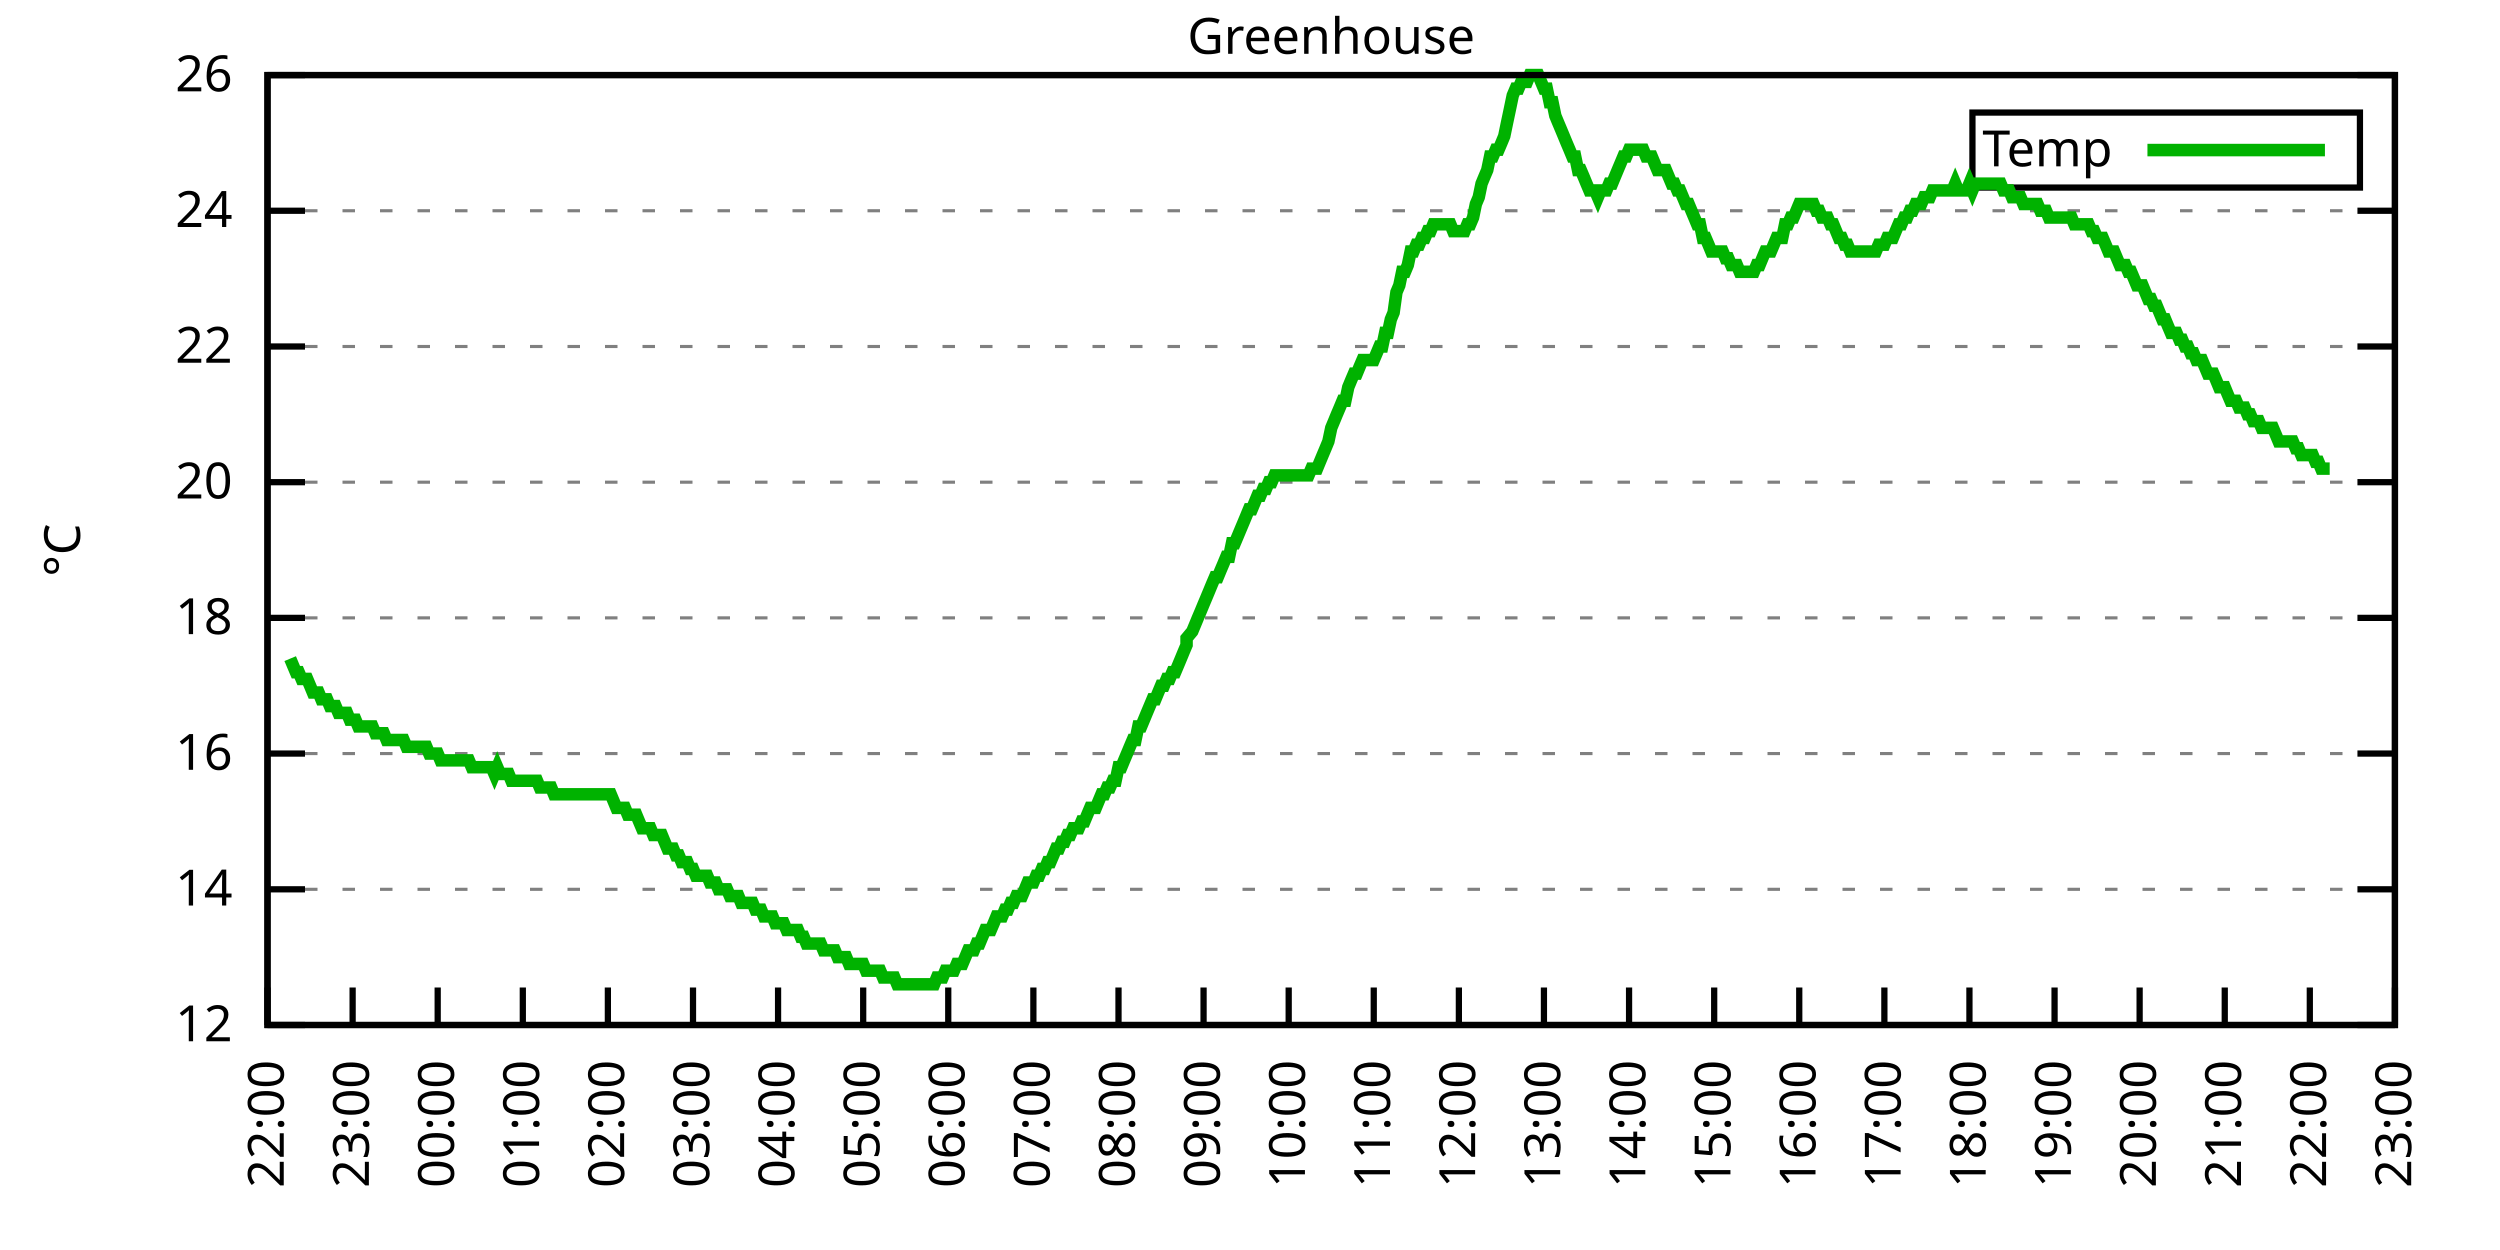
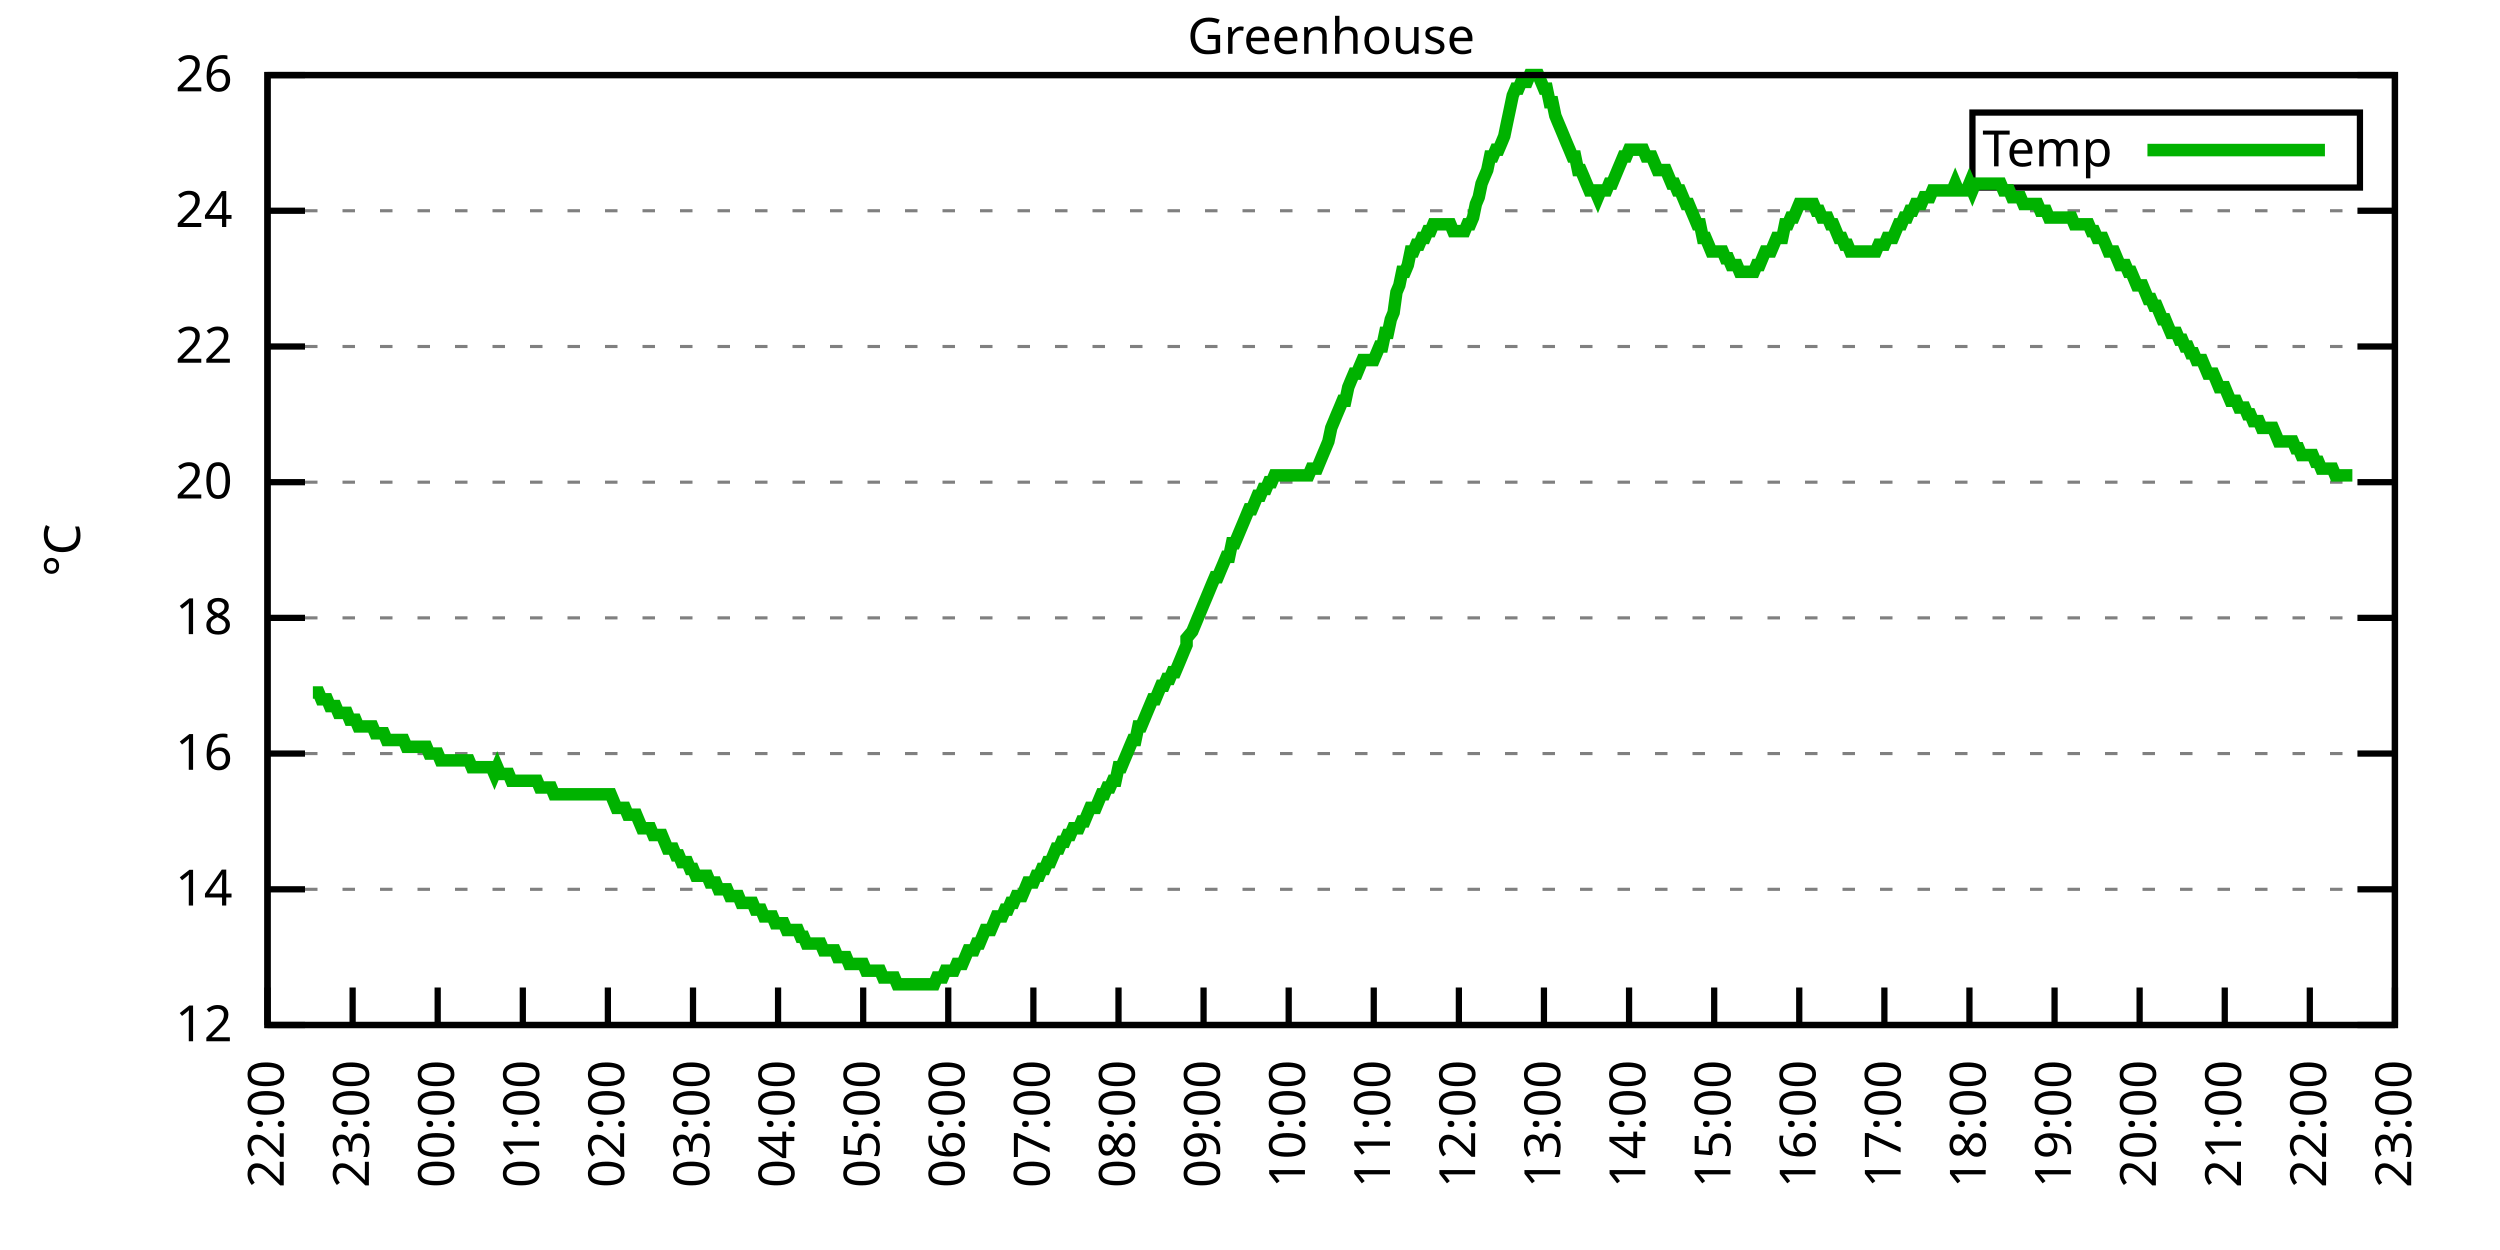
<svg xmlns="http://www.w3.org/2000/svg" xmlns:xlink="http://www.w3.org/1999/xlink" width="400" height="200" viewBox="0 0 400 200">
  <g id="gnuplot_canvas">
    <rect x="0" y="0" width="400" height="200" fill="none" />
    <defs>
      <circle id="gpDot" r="0.5" stroke-width="0.5" stroke="currentColor" />
      <path id="gpPt0" stroke-width="0.333" stroke="currentColor" d="M-1,0 h2 M0,-1 v2" />
      <path id="gpPt1" stroke-width="0.333" stroke="currentColor" d="M-1,-1 L1,1 M1,-1 L-1,1" />
      <path id="gpPt2" stroke-width="0.333" stroke="currentColor" d="M-1,0 L1,0 M0,-1 L0,1 M-1,-1 L1,1 M-1,1 L1,-1" />
      <rect id="gpPt3" stroke-width="0.333" stroke="currentColor" x="-1" y="-1" width="2" height="2" />
      <rect id="gpPt4" stroke-width="0.333" stroke="currentColor" fill="currentColor" x="-1" y="-1" width="2" height="2" />
      <circle id="gpPt5" stroke-width="0.333" stroke="currentColor" cx="0" cy="0" r="1" />
      <use xlink:href="#gpPt5" id="gpPt6" fill="currentColor" stroke="none" />
      <path id="gpPt7" stroke-width="0.333" stroke="currentColor" d="M0,-1.33 L-1.33,0.67 L1.33,0.67 z" />
      <use xlink:href="#gpPt7" id="gpPt8" fill="currentColor" stroke="none" />
      <use xlink:href="#gpPt7" id="gpPt9" stroke="currentColor" transform="rotate(180)" />
      <use xlink:href="#gpPt9" id="gpPt10" fill="currentColor" stroke="none" />
      <use xlink:href="#gpPt3" id="gpPt11" stroke="currentColor" transform="rotate(45)" />
      <use xlink:href="#gpPt11" id="gpPt12" fill="currentColor" stroke="none" />
      <path id="gpPt13" stroke-width="0.333" stroke="currentColor" d="M0,1.330 L1.265,0.411 L0.782,-1.067 L-0.782,-1.076 L-1.265,0.411 z" />
      <use xlink:href="#gpPt13" id="gpPt14" fill="currentColor" stroke="none" />
      <filter id="textbox" filterUnits="objectBoundingBox" x="0" y="0" height="1" width="1">
        <feFlood flood-color="white" flood-opacity="1" result="bgnd" />
        <feComposite in="SourceGraphic" in2="bgnd" operator="atop" />
      </filter>
      <filter id="greybox" filterUnits="objectBoundingBox" x="0" y="0" height="1" width="1">
        <feFlood flood-color="lightgrey" flood-opacity="1" result="grey" />
        <feComposite in="SourceGraphic" in2="grey" operator="atop" />
      </filter>
    </defs>
    <g fill="none" color="white" stroke="currentColor" stroke-width="1.00" stroke-linecap="butt" stroke-linejoin="miter">
</g>
    <g fill="none" color="black" stroke="currentColor" stroke-width="1.00" stroke-linecap="butt" stroke-linejoin="miter">
      <g stroke="none" shape-rendering="crispEdges">
        <polygon fill="rgb(255, 255, 255)" points="42.80,164.00 383.18,164.00 383.18,12.02 42.80,12.02 " />
      </g>
    </g>
    <g fill="none" color="black" stroke="currentColor" stroke-width="1.00" stroke-linecap="butt" stroke-linejoin="miter">
</g>
    <g fill="none" color="black" stroke="black" stroke-width="0.50" stroke-linecap="butt" stroke-linejoin="miter">
</g>
    <g fill="none" color="gray" stroke="currentColor" stroke-width="0.50" stroke-linecap="butt" stroke-linejoin="miter">
      <path stroke="gray" stroke-dasharray="2,4" class="gridline" d="M42.80,164.00 L383.19,164.00  " />
    </g>
    <g fill="none" color="gray" stroke="gray" stroke-width="1.00" stroke-linecap="butt" stroke-linejoin="miter">
</g>
    <g fill="none" color="black" stroke="currentColor" stroke-width="1.00" stroke-linecap="butt" stroke-linejoin="miter">
      <path stroke="black" d="M42.80,164.00 L48.80,164.00 M383.19,164.00 L377.19,164.00  " />
      <g transform="translate(37.20,166.60)" stroke="none" fill="black" font-family="Sans" font-size="8.00" text-anchor="end">
        <text>
          <tspan font-family="Sans"> 12</tspan>
        </text>
      </g>
    </g>
    <g fill="none" color="black" stroke="currentColor" stroke-width="1.00" stroke-linecap="butt" stroke-linejoin="miter">
</g>
    <g fill="none" color="black" stroke="black" stroke-width="0.50" stroke-linecap="butt" stroke-linejoin="miter">
</g>
    <g fill="none" color="gray" stroke="currentColor" stroke-width="0.50" stroke-linecap="butt" stroke-linejoin="miter">
      <path stroke="gray" stroke-dasharray="2,4" class="gridline" d="M42.80,142.29 L383.19,142.29  " />
    </g>
    <g fill="none" color="gray" stroke="gray" stroke-width="1.00" stroke-linecap="butt" stroke-linejoin="miter">
</g>
    <g fill="none" color="black" stroke="currentColor" stroke-width="1.00" stroke-linecap="butt" stroke-linejoin="miter">
      <path stroke="black" d="M42.80,142.29 L48.80,142.29 M383.19,142.29 L377.19,142.29  " />
      <g transform="translate(37.20,144.89)" stroke="none" fill="black" font-family="Sans" font-size="8.00" text-anchor="end">
        <text>
          <tspan font-family="Sans"> 14</tspan>
        </text>
      </g>
    </g>
    <g fill="none" color="black" stroke="currentColor" stroke-width="1.00" stroke-linecap="butt" stroke-linejoin="miter">
</g>
    <g fill="none" color="black" stroke="black" stroke-width="0.50" stroke-linecap="butt" stroke-linejoin="miter">
</g>
    <g fill="none" color="gray" stroke="currentColor" stroke-width="0.50" stroke-linecap="butt" stroke-linejoin="miter">
      <path stroke="gray" stroke-dasharray="2,4" class="gridline" d="M42.80,120.57 L383.19,120.57  " />
    </g>
    <g fill="none" color="gray" stroke="gray" stroke-width="1.00" stroke-linecap="butt" stroke-linejoin="miter">
</g>
    <g fill="none" color="black" stroke="currentColor" stroke-width="1.00" stroke-linecap="butt" stroke-linejoin="miter">
      <path stroke="black" d="M42.80,120.57 L48.80,120.57 M383.19,120.57 L377.19,120.57  " />
      <g transform="translate(37.20,123.17)" stroke="none" fill="black" font-family="Sans" font-size="8.00" text-anchor="end">
        <text>
          <tspan font-family="Sans"> 16</tspan>
        </text>
      </g>
    </g>
    <g fill="none" color="black" stroke="currentColor" stroke-width="1.00" stroke-linecap="butt" stroke-linejoin="miter">
</g>
    <g fill="none" color="black" stroke="black" stroke-width="0.50" stroke-linecap="butt" stroke-linejoin="miter">
</g>
    <g fill="none" color="gray" stroke="currentColor" stroke-width="0.50" stroke-linecap="butt" stroke-linejoin="miter">
      <path stroke="gray" stroke-dasharray="2,4" class="gridline" d="M42.80,98.86 L383.19,98.86  " />
    </g>
    <g fill="none" color="gray" stroke="gray" stroke-width="1.00" stroke-linecap="butt" stroke-linejoin="miter">
</g>
    <g fill="none" color="black" stroke="currentColor" stroke-width="1.00" stroke-linecap="butt" stroke-linejoin="miter">
      <path stroke="black" d="M42.80,98.86 L48.80,98.86 M383.19,98.86 L377.19,98.86  " />
      <g transform="translate(37.20,101.46)" stroke="none" fill="black" font-family="Sans" font-size="8.00" text-anchor="end">
        <text>
          <tspan font-family="Sans"> 18</tspan>
        </text>
      </g>
    </g>
    <g fill="none" color="black" stroke="currentColor" stroke-width="1.00" stroke-linecap="butt" stroke-linejoin="miter">
</g>
    <g fill="none" color="black" stroke="black" stroke-width="0.50" stroke-linecap="butt" stroke-linejoin="miter">
</g>
    <g fill="none" color="gray" stroke="currentColor" stroke-width="0.50" stroke-linecap="butt" stroke-linejoin="miter">
      <path stroke="gray" stroke-dasharray="2,4" class="gridline" d="M42.80,77.15 L383.19,77.15  " />
    </g>
    <g fill="none" color="gray" stroke="gray" stroke-width="1.00" stroke-linecap="butt" stroke-linejoin="miter">
</g>
    <g fill="none" color="black" stroke="currentColor" stroke-width="1.00" stroke-linecap="butt" stroke-linejoin="miter">
      <path stroke="black" d="M42.80,77.15 L48.80,77.15 M383.19,77.15 L377.19,77.15  " />
      <g transform="translate(37.20,79.75)" stroke="none" fill="black" font-family="Sans" font-size="8.00" text-anchor="end">
        <text>
          <tspan font-family="Sans"> 20</tspan>
        </text>
      </g>
    </g>
    <g fill="none" color="black" stroke="currentColor" stroke-width="1.00" stroke-linecap="butt" stroke-linejoin="miter">
</g>
    <g fill="none" color="black" stroke="black" stroke-width="0.50" stroke-linecap="butt" stroke-linejoin="miter">
</g>
    <g fill="none" color="gray" stroke="currentColor" stroke-width="0.50" stroke-linecap="butt" stroke-linejoin="miter">
      <path stroke="gray" stroke-dasharray="2,4" class="gridline" d="M42.80,55.44 L383.19,55.44  " />
    </g>
    <g fill="none" color="gray" stroke="gray" stroke-width="1.00" stroke-linecap="butt" stroke-linejoin="miter">
</g>
    <g fill="none" color="black" stroke="currentColor" stroke-width="1.00" stroke-linecap="butt" stroke-linejoin="miter">
      <path stroke="black" d="M42.80,55.44 L48.80,55.44 M383.19,55.44 L377.19,55.44  " />
      <g transform="translate(37.20,58.04)" stroke="none" fill="black" font-family="Sans" font-size="8.00" text-anchor="end">
        <text>
          <tspan font-family="Sans"> 22</tspan>
        </text>
      </g>
    </g>
    <g fill="none" color="black" stroke="currentColor" stroke-width="1.00" stroke-linecap="butt" stroke-linejoin="miter">
</g>
    <g fill="none" color="black" stroke="black" stroke-width="0.50" stroke-linecap="butt" stroke-linejoin="miter">
</g>
    <g fill="none" color="gray" stroke="currentColor" stroke-width="0.50" stroke-linecap="butt" stroke-linejoin="miter">
      <path stroke="gray" stroke-dasharray="2,4" class="gridline" d="M42.80,33.72 L383.19,33.72  " />
    </g>
    <g fill="none" color="gray" stroke="gray" stroke-width="1.00" stroke-linecap="butt" stroke-linejoin="miter">
</g>
    <g fill="none" color="black" stroke="currentColor" stroke-width="1.00" stroke-linecap="butt" stroke-linejoin="miter">
      <path stroke="black" d="M42.80,33.72 L48.80,33.72 M383.19,33.72 L377.19,33.72  " />
      <g transform="translate(37.20,36.32)" stroke="none" fill="black" font-family="Sans" font-size="8.00" text-anchor="end">
        <text>
          <tspan font-family="Sans"> 24</tspan>
        </text>
      </g>
    </g>
    <g fill="none" color="black" stroke="currentColor" stroke-width="1.00" stroke-linecap="butt" stroke-linejoin="miter">
</g>
    <g fill="none" color="black" stroke="black" stroke-width="0.50" stroke-linecap="butt" stroke-linejoin="miter">
</g>
    <g fill="none" color="gray" stroke="currentColor" stroke-width="0.50" stroke-linecap="butt" stroke-linejoin="miter">
      <path stroke="gray" stroke-dasharray="2,4" class="gridline" d="M42.80,12.01 L383.19,12.01  " />
    </g>
    <g fill="none" color="gray" stroke="gray" stroke-width="1.00" stroke-linecap="butt" stroke-linejoin="miter">
</g>
    <g fill="none" color="black" stroke="currentColor" stroke-width="1.00" stroke-linecap="butt" stroke-linejoin="miter">
      <path stroke="black" d="M42.80,12.01 L48.80,12.01 M383.19,12.01 L377.19,12.01  " />
      <g transform="translate(37.20,14.61)" stroke="none" fill="black" font-family="Sans" font-size="8.00" text-anchor="end">
        <text>
          <tspan font-family="Sans"> 26</tspan>
        </text>
      </g>
    </g>
    <g fill="none" color="black" stroke="currentColor" stroke-width="1.00" stroke-linecap="butt" stroke-linejoin="miter">
      <path stroke="black" d="M42.80,164.00 L42.80,158.00  " />
      <g transform="translate(45.40,169.60) rotate(270.00)" stroke="none" fill="black" font-family="Sans" font-size="8.00" text-anchor="end">
        <text>
          <tspan font-family="Sans">22:00</tspan>
        </text>
      </g>
    </g>
    <g fill="none" color="black" stroke="currentColor" stroke-width="1.00" stroke-linecap="butt" stroke-linejoin="miter">
      <path stroke="black" d="M56.42,164.00 L56.42,158.00  " />
      <g transform="translate(59.02,169.60) rotate(270.00)" stroke="none" fill="black" font-family="Sans" font-size="8.00" text-anchor="end">
        <text>
          <tspan font-family="Sans">23:00</tspan>
        </text>
      </g>
    </g>
    <g fill="none" color="black" stroke="currentColor" stroke-width="1.00" stroke-linecap="butt" stroke-linejoin="miter">
      <path stroke="black" d="M70.03,164.00 L70.03,158.00  " />
      <g transform="translate(72.63,169.60) rotate(270.00)" stroke="none" fill="black" font-family="Sans" font-size="8.00" text-anchor="end">
        <text>
          <tspan font-family="Sans">00:00</tspan>
        </text>
      </g>
    </g>
    <g fill="none" color="black" stroke="currentColor" stroke-width="1.00" stroke-linecap="butt" stroke-linejoin="miter">
      <path stroke="black" d="M83.65,164.00 L83.65,158.00  " />
      <g transform="translate(86.25,169.60) rotate(270.00)" stroke="none" fill="black" font-family="Sans" font-size="8.00" text-anchor="end">
        <text>
          <tspan font-family="Sans">01:00</tspan>
        </text>
      </g>
    </g>
    <g fill="none" color="black" stroke="currentColor" stroke-width="1.00" stroke-linecap="butt" stroke-linejoin="miter">
      <path stroke="black" d="M97.26,164.00 L97.26,158.00  " />
      <g transform="translate(99.86,169.60) rotate(270.00)" stroke="none" fill="black" font-family="Sans" font-size="8.00" text-anchor="end">
        <text>
          <tspan font-family="Sans">02:00</tspan>
        </text>
      </g>
    </g>
    <g fill="none" color="black" stroke="currentColor" stroke-width="1.00" stroke-linecap="butt" stroke-linejoin="miter">
      <path stroke="black" d="M110.88,164.00 L110.88,158.00  " />
      <g transform="translate(113.48,169.60) rotate(270.00)" stroke="none" fill="black" font-family="Sans" font-size="8.00" text-anchor="end">
        <text>
          <tspan font-family="Sans">03:00</tspan>
        </text>
      </g>
    </g>
    <g fill="none" color="black" stroke="currentColor" stroke-width="1.00" stroke-linecap="butt" stroke-linejoin="miter">
      <path stroke="black" d="M124.49,164.00 L124.49,158.00  " />
      <g transform="translate(127.09,169.60) rotate(270.00)" stroke="none" fill="black" font-family="Sans" font-size="8.00" text-anchor="end">
        <text>
          <tspan font-family="Sans">04:00</tspan>
        </text>
      </g>
    </g>
    <g fill="none" color="black" stroke="currentColor" stroke-width="1.00" stroke-linecap="butt" stroke-linejoin="miter">
      <path stroke="black" d="M138.11,164.00 L138.11,158.00  " />
      <g transform="translate(140.71,169.60) rotate(270.00)" stroke="none" fill="black" font-family="Sans" font-size="8.00" text-anchor="end">
        <text>
          <tspan font-family="Sans">05:00</tspan>
        </text>
      </g>
    </g>
    <g fill="none" color="black" stroke="currentColor" stroke-width="1.00" stroke-linecap="butt" stroke-linejoin="miter">
      <path stroke="black" d="M151.72,164.00 L151.72,158.00  " />
      <g transform="translate(154.32,169.60) rotate(270.00)" stroke="none" fill="black" font-family="Sans" font-size="8.00" text-anchor="end">
        <text>
          <tspan font-family="Sans">06:00</tspan>
        </text>
      </g>
    </g>
    <g fill="none" color="black" stroke="currentColor" stroke-width="1.00" stroke-linecap="butt" stroke-linejoin="miter">
      <path stroke="black" d="M165.34,164.00 L165.34,158.00  " />
      <g transform="translate(167.94,169.60) rotate(270.00)" stroke="none" fill="black" font-family="Sans" font-size="8.00" text-anchor="end">
        <text>
          <tspan font-family="Sans">07:00</tspan>
        </text>
      </g>
    </g>
    <g fill="none" color="black" stroke="currentColor" stroke-width="1.00" stroke-linecap="butt" stroke-linejoin="miter">
      <path stroke="black" d="M178.96,164.00 L178.96,158.00  " />
      <g transform="translate(181.56,169.60) rotate(270.00)" stroke="none" fill="black" font-family="Sans" font-size="8.00" text-anchor="end">
        <text>
          <tspan font-family="Sans">08:00</tspan>
        </text>
      </g>
    </g>
    <g fill="none" color="black" stroke="currentColor" stroke-width="1.00" stroke-linecap="butt" stroke-linejoin="miter">
      <path stroke="black" d="M192.57,164.00 L192.57,158.00  " />
      <g transform="translate(195.17,169.60) rotate(270.00)" stroke="none" fill="black" font-family="Sans" font-size="8.00" text-anchor="end">
        <text>
          <tspan font-family="Sans">09:00</tspan>
        </text>
      </g>
    </g>
    <g fill="none" color="black" stroke="currentColor" stroke-width="1.00" stroke-linecap="butt" stroke-linejoin="miter">
      <path stroke="black" d="M206.19,164.00 L206.19,158.00  " />
      <g transform="translate(208.79,169.60) rotate(270.00)" stroke="none" fill="black" font-family="Sans" font-size="8.00" text-anchor="end">
        <text>
          <tspan font-family="Sans">10:00</tspan>
        </text>
      </g>
    </g>
    <g fill="none" color="black" stroke="currentColor" stroke-width="1.00" stroke-linecap="butt" stroke-linejoin="miter">
      <path stroke="black" d="M219.80,164.00 L219.80,158.00  " />
      <g transform="translate(222.40,169.60) rotate(270.00)" stroke="none" fill="black" font-family="Sans" font-size="8.00" text-anchor="end">
        <text>
          <tspan font-family="Sans">11:00</tspan>
        </text>
      </g>
    </g>
    <g fill="none" color="black" stroke="currentColor" stroke-width="1.00" stroke-linecap="butt" stroke-linejoin="miter">
      <path stroke="black" d="M233.42,164.00 L233.42,158.00  " />
      <g transform="translate(236.02,169.60) rotate(270.00)" stroke="none" fill="black" font-family="Sans" font-size="8.00" text-anchor="end">
        <text>
          <tspan font-family="Sans">12:00</tspan>
        </text>
      </g>
    </g>
    <g fill="none" color="black" stroke="currentColor" stroke-width="1.00" stroke-linecap="butt" stroke-linejoin="miter">
      <path stroke="black" d="M247.03,164.00 L247.03,158.00  " />
      <g transform="translate(249.63,169.60) rotate(270.00)" stroke="none" fill="black" font-family="Sans" font-size="8.00" text-anchor="end">
        <text>
          <tspan font-family="Sans">13:00</tspan>
        </text>
      </g>
    </g>
    <g fill="none" color="black" stroke="currentColor" stroke-width="1.00" stroke-linecap="butt" stroke-linejoin="miter">
      <path stroke="black" d="M260.65,164.00 L260.65,158.00  " />
      <g transform="translate(263.25,169.60) rotate(270.00)" stroke="none" fill="black" font-family="Sans" font-size="8.00" text-anchor="end">
        <text>
          <tspan font-family="Sans">14:00</tspan>
        </text>
      </g>
    </g>
    <g fill="none" color="black" stroke="currentColor" stroke-width="1.00" stroke-linecap="butt" stroke-linejoin="miter">
      <path stroke="black" d="M274.27,164.00 L274.27,158.00  " />
      <g transform="translate(276.87,169.60) rotate(270.00)" stroke="none" fill="black" font-family="Sans" font-size="8.00" text-anchor="end">
        <text>
          <tspan font-family="Sans">15:00</tspan>
        </text>
      </g>
    </g>
    <g fill="none" color="black" stroke="currentColor" stroke-width="1.00" stroke-linecap="butt" stroke-linejoin="miter">
      <path stroke="black" d="M287.88,164.00 L287.88,158.00  " />
      <g transform="translate(290.48,169.60) rotate(270.00)" stroke="none" fill="black" font-family="Sans" font-size="8.00" text-anchor="end">
        <text>
          <tspan font-family="Sans">16:00</tspan>
        </text>
      </g>
    </g>
    <g fill="none" color="black" stroke="currentColor" stroke-width="1.00" stroke-linecap="butt" stroke-linejoin="miter">
      <path stroke="black" d="M301.50,164.00 L301.50,158.00  " />
      <g transform="translate(304.10,169.60) rotate(270.00)" stroke="none" fill="black" font-family="Sans" font-size="8.00" text-anchor="end">
        <text>
          <tspan font-family="Sans">17:00</tspan>
        </text>
      </g>
    </g>
    <g fill="none" color="black" stroke="currentColor" stroke-width="1.00" stroke-linecap="butt" stroke-linejoin="miter">
      <path stroke="black" d="M315.11,164.00 L315.11,158.00  " />
      <g transform="translate(317.71,169.60) rotate(270.00)" stroke="none" fill="black" font-family="Sans" font-size="8.00" text-anchor="end">
        <text>
          <tspan font-family="Sans">18:00</tspan>
        </text>
      </g>
    </g>
    <g fill="none" color="black" stroke="currentColor" stroke-width="1.00" stroke-linecap="butt" stroke-linejoin="miter">
      <path stroke="black" d="M328.73,164.00 L328.73,158.00  " />
      <g transform="translate(331.33,169.60) rotate(270.00)" stroke="none" fill="black" font-family="Sans" font-size="8.00" text-anchor="end">
        <text>
          <tspan font-family="Sans">19:00</tspan>
        </text>
      </g>
    </g>
    <g fill="none" color="black" stroke="currentColor" stroke-width="1.00" stroke-linecap="butt" stroke-linejoin="miter">
      <path stroke="black" d="M342.34,164.00 L342.34,158.00  " />
      <g transform="translate(344.94,169.60) rotate(270.00)" stroke="none" fill="black" font-family="Sans" font-size="8.00" text-anchor="end">
        <text>
          <tspan font-family="Sans">20:00</tspan>
        </text>
      </g>
    </g>
    <g fill="none" color="black" stroke="currentColor" stroke-width="1.00" stroke-linecap="butt" stroke-linejoin="miter">
      <path stroke="black" d="M355.96,164.00 L355.96,158.00  " />
      <g transform="translate(358.56,169.60) rotate(270.00)" stroke="none" fill="black" font-family="Sans" font-size="8.00" text-anchor="end">
        <text>
          <tspan font-family="Sans">21:00</tspan>
        </text>
      </g>
    </g>
    <g fill="none" color="black" stroke="currentColor" stroke-width="1.00" stroke-linecap="butt" stroke-linejoin="miter">
      <path stroke="black" d="M369.57,164.00 L369.57,158.00  " />
      <g transform="translate(372.17,169.60) rotate(270.00)" stroke="none" fill="black" font-family="Sans" font-size="8.00" text-anchor="end">
        <text>
          <tspan font-family="Sans">22:00</tspan>
        </text>
      </g>
    </g>
    <g fill="none" color="black" stroke="currentColor" stroke-width="1.00" stroke-linecap="butt" stroke-linejoin="miter">
      <path stroke="black" d="M383.19,164.00 L383.19,158.00  " />
      <g transform="translate(385.79,169.60) rotate(270.00)" stroke="none" fill="black" font-family="Sans" font-size="8.00" text-anchor="end">
        <text>
          <tspan font-family="Sans">23:00</tspan>
        </text>
      </g>
    </g>
    <g fill="none" color="black" stroke="currentColor" stroke-width="1.00" stroke-linecap="butt" stroke-linejoin="miter">
</g>
    <g fill="none" color="black" stroke="currentColor" stroke-width="1.00" stroke-linecap="butt" stroke-linejoin="miter">
      <path stroke="black" d="M42.80,12.01 L42.80,164.00 L383.19,164.00 L383.19,12.01 L42.80,12.01 Z  " />
    </g>
    <g fill="none" color="black" stroke="currentColor" stroke-width="1.00" stroke-linecap="butt" stroke-linejoin="miter">
</g>
    <g fill="none" color="black" stroke="currentColor" stroke-width="1.00" stroke-linecap="butt" stroke-linejoin="miter">
      <path stroke="black" d="M315.59,30.01 L315.59,18.01 L377.59,18.01 L377.59,30.01 L315.59,30.01 Z  " />
    </g>
    <g id="Greenhouse_plot_1">
      <g fill="none" color="white" stroke="black" stroke-width="2.00" stroke-linecap="butt" stroke-linejoin="miter">
</g>
      <g fill="none" color="black" stroke="currentColor" stroke-width="2.00" stroke-linecap="butt" stroke-linejoin="miter">
        <g transform="translate(337.99,26.61)" stroke="none" fill="black" font-family="Sans" font-size="8.00" text-anchor="end">
          <text>
            <tspan font-family="Sans">Temp</tspan>
          </text>
        </g>
      </g>
      <g fill="none" color="black" stroke="currentColor" stroke-width="2.00" stroke-linecap="butt" stroke-linejoin="miter">
-         <path stroke="rgb(  0, 178,   0)" d="M343.59,24.01 L371.99,24.01 M46.43,105.38 L46.88,106.46 L47.34,107.55 L47.79,107.55 L48.25,108.63 L48.70,108.63   L49.15,108.63 L49.61,109.72 L50.06,110.80 L50.52,110.80 L50.97,110.80 L51.42,111.89 L51.88,111.89 L52.33,111.89   L52.78,112.97 L53.24,112.97 L53.69,112.97 L54.15,114.06 L54.60,114.06 L55.05,114.06 L55.51,114.06 L55.96,115.15   L56.42,115.15 L56.87,115.15 L57.32,116.23 L57.78,116.23 L58.23,116.23 L58.68,116.23 L59.14,116.23 L59.59,116.23   L60.05,117.32 L60.50,117.32 L60.95,117.32 L61.41,117.32 L61.86,118.40 L62.32,118.40 L62.77,118.40 L63.22,118.40   L63.68,118.40 L64.13,118.40 L64.58,118.40 L65.04,119.49 L65.49,119.49 L65.95,119.49 L66.40,119.49 L66.85,119.49   L67.31,119.49 L67.76,119.49 L68.22,119.49 L68.67,120.57 L69.12,120.57 L69.58,120.57 L70.03,120.57 L70.49,121.66   L70.94,121.66 L71.39,121.66 L71.85,121.66 L72.30,121.66 L72.75,121.66 L73.21,121.66 L73.66,121.66 L74.12,121.66   L74.57,121.66 L75.02,121.66 L75.48,122.75 L75.93,122.75 L76.39,122.75 L76.84,122.75 L77.29,122.75 L77.75,122.75   L78.20,122.75 L78.65,122.75 L79.11,123.83 L79.56,122.75 L80.02,123.83 L80.47,123.83 L80.92,123.83 L81.38,123.83   L81.83,124.92 L82.29,124.92 L82.74,124.92 L83.19,124.92 L83.65,124.92 L84.10,124.92 L84.55,124.92 L85.01,124.92   L85.46,124.92 L85.92,124.92 L86.37,126.00 L86.82,126.00 L87.28,126.00 L87.73,126.00 L88.19,126.00 L88.64,127.09   L89.09,127.09 L89.55,127.09 L90.00,127.09 L90.45,127.09 L90.91,127.09 L91.36,127.09 L91.82,127.09 L92.27,127.09   L92.72,127.09 L93.18,127.09 L93.63,127.09 L94.09,127.09 L94.54,127.09 L94.99,127.09 L95.45,127.09 L95.90,127.09   L96.35,127.09 L96.81,127.09 L97.26,127.09 L97.72,127.09 L98.17,128.17 L98.62,129.26 L99.08,129.26 L99.53,129.26   L99.99,129.26 L100.44,130.35 L100.89,130.35 L101.35,130.35 L101.80,130.35 L102.25,131.43 L102.71,132.52 L103.16,132.52   L103.62,132.52 L104.07,132.52 L104.52,133.60 L104.98,133.60 L105.43,133.60 L105.89,133.60 L106.34,134.69 L106.79,135.77   L107.25,135.77 L107.70,135.77 L108.15,136.86 L108.61,136.86 L109.06,137.94 L109.52,137.94 L109.97,137.94 L110.42,139.03   L110.88,139.03 L111.33,140.12 L111.79,140.12 L112.24,140.12 L112.69,140.12 L113.15,140.12 L113.60,141.20 L114.05,141.20   L114.51,141.20 L114.96,142.29 L115.42,142.29 L115.87,142.29 L116.32,142.29 L116.78,143.37 L117.23,143.37 L117.69,143.37   L118.14,143.37 L118.59,144.46 L119.05,144.46 L119.50,144.46 L119.96,144.46 L120.41,144.46 L120.86,145.54 L121.32,145.54   L121.77,145.54 L122.22,146.63 L122.68,146.63 L123.13,146.63 L123.59,146.63 L124.04,147.72 L124.49,147.72 L124.95,147.72   L125.40,147.72 L125.86,148.80 L126.31,148.80 L126.76,148.80 L127.22,148.80 L127.67,148.80 L128.12,149.89 L128.58,149.89   L129.03,150.97 L129.49,150.97 L129.94,150.97 L130.39,150.97 L130.85,150.97 L131.30,150.97 L131.76,152.06 L132.21,152.06   L132.66,152.06 L133.12,152.06 L133.57,152.06 L134.02,153.14 L134.48,153.14 L134.93,153.14 L135.39,153.14 L135.84,154.23   L136.29,154.23 L136.75,154.23 L137.20,154.23 L137.66,154.23 L138.11,154.23 L138.56,155.31 L139.02,155.31 L139.47,155.31   L139.92,155.31 L140.38,155.31 L140.83,155.31 L141.29,156.40 L141.74,156.40 L142.19,156.40 L142.65,156.40 L143.10,156.40   L143.56,157.49 L144.01,157.49 L144.46,157.49 L144.92,157.49 L145.37,157.49 L145.82,157.49 L146.28,157.49 L146.73,157.49   L147.19,157.49 L147.64,157.49 L148.09,157.49 L148.55,157.49 L149.00,157.49 L149.46,157.49 L149.91,156.40 L150.36,156.40   L150.82,156.40 L151.27,155.31 L151.72,155.31 L152.18,155.31 L152.63,155.31 L153.09,154.23 L153.54,154.23 L153.99,154.23   L154.45,153.14 L154.90,152.06 L155.36,152.06 L155.81,152.06 L156.26,150.97 L156.72,150.97 L157.17,149.89 L157.62,148.80   L158.08,148.80 L158.53,148.80 L158.99,147.72 L159.44,146.63 L159.89,146.63 L160.35,146.63 L160.80,145.54 L161.26,145.54   L161.71,144.46 L162.16,144.46 L162.62,143.37 L163.07,143.37 L163.52,143.37 L163.98,142.29 L164.43,141.20 L164.89,141.20   L165.34,141.20 L165.79,140.12 L166.25,140.12 L166.70,139.03 L167.16,139.03 L167.61,137.94 L168.06,137.94 L168.52,136.86   L168.97,135.77 L169.43,135.77 L169.88,134.69 L170.33,134.69 L170.79,133.60 L171.24,133.60 L171.69,132.52 L172.15,132.52   L172.60,132.52 L173.06,131.43 L173.51,131.43 L173.96,130.35 L174.42,129.26 L174.87,129.26 L175.33,129.26 L175.78,128.17   L176.23,127.09 L176.69,127.09 L177.14,126.00 L177.59,126.00 L178.05,124.92 L178.50,124.92 L178.96,122.75 L179.41,122.75   L179.86,121.66 L180.32,120.57 L180.77,119.49 L181.23,118.40 L181.68,118.40 L182.13,116.23 L182.59,116.23 L183.04,115.15   L183.49,114.06 L183.95,112.97 L184.40,111.89 L184.86,111.89 L185.31,110.80 L185.76,109.72 L186.22,109.72 L186.67,108.63   L187.13,108.63 L187.58,107.55 L188.03,107.55 L188.49,106.46 L188.94,105.38 L189.39,104.29 L189.85,103.20 L189.85,102.12   L190.76,101.03 L191.21,99.95 L191.66,98.86 L192.12,97.78 L192.57,96.69 L193.03,95.60 L193.48,94.52 L193.93,93.43   L194.39,92.35 L194.84,92.35 L195.29,91.26 L195.75,90.18 L196.20,89.09 L196.66,89.09 L197.11,86.92 L197.56,86.92   L198.02,85.83 L198.47,84.75 L198.93,83.66 L199.38,82.58 L199.83,81.49 L200.29,81.49 L200.74,80.41 L201.19,79.32   L201.65,79.32 L202.10,78.23 L202.56,78.23 L203.01,77.15 L203.46,77.15 L203.92,76.06 L204.37,76.06 L204.83,76.06   L205.28,76.06 L205.73,76.06 L206.19,76.06 L206.64,76.06 L207.09,76.06 L207.55,76.06 L208.00,76.06 L208.46,76.06   L208.91,76.06 L209.36,76.06 L209.82,74.98 L210.27,74.98 L210.73,74.98 L211.18,73.89 L211.63,72.81 L212.09,71.72   L212.54,70.63 L213.00,68.46 L213.45,67.38 L213.90,66.29 L214.36,65.21 L214.81,64.12 L215.26,64.12 L215.72,61.95   L216.17,60.86 L216.63,59.78 L217.08,59.78 L217.53,58.69 L217.99,57.61 L218.44,57.61 L218.90,57.61 L219.35,57.61   L219.80,57.61 L220.26,56.52 L220.71,55.44 L221.16,55.44 L221.62,53.26 L222.07,53.26 L222.53,51.09 L222.98,50.01   L223.43,46.75 L223.89,45.66 L224.34,43.49 L224.80,43.49 L225.25,42.41 L225.70,40.24 L226.16,40.24 L226.61,39.15   L227.06,39.15 L227.52,38.07 L227.97,38.07 L228.43,36.98 L228.88,36.98 L229.33,35.89 L229.79,35.89 L230.24,35.89   L230.70,35.89 L231.15,35.89 L231.60,35.89 L232.06,35.89 L232.51,36.98 L232.96,36.98 L233.42,36.98 L233.87,36.98   L234.33,36.98 L234.78,35.89 L235.23,35.89 L235.69,34.81 L236.14,32.64 L236.60,31.55 L237.05,29.38 L237.50,28.29   L237.96,27.21 L238.41,25.04 L238.86,25.04 L239.32,23.95 L239.77,23.95 L240.23,22.87 L240.68,21.78 L241.13,19.61   L241.59,17.44 L242.04,15.27 L242.50,14.18 L242.95,14.18 L243.40,13.10 L243.86,13.10 L244.31,13.10 L244.76,12.01   L245.22,12.01 L245.67,12.01 L246.13,12.01 L246.58,13.10 L247.03,14.18 L247.49,14.18 L247.94,16.35 L248.40,16.35   L248.85,18.52 L249.30,19.61 L249.76,20.70 L250.21,21.78 L250.66,22.87 L251.12,23.95 L251.57,25.04 L252.03,25.04   L252.48,27.21 L252.93,27.21 L253.39,28.29 L253.84,29.38 L254.30,30.47 L254.75,30.47 L255.20,30.47 L255.66,31.55   L256.11,30.47 L256.56,30.47 L257.02,30.47 L257.47,29.38 L257.93,29.38 L258.38,28.29 L258.83,27.21 L259.29,26.12   L259.74,25.04 L260.20,25.04 L260.65,23.95 L261.10,23.95 L261.56,23.95 L262.01,23.95 L262.47,23.95 L262.92,23.95   L263.37,25.04 L263.83,25.04 L264.28,25.04 L264.73,26.12 L265.19,27.21 L265.64,27.21 L266.10,27.21 L266.55,27.21   L267.00,28.29 L267.46,29.38 L267.91,29.38 L268.37,30.47 L268.82,30.47 L269.27,31.55 L269.73,32.64 L270.18,32.64   L270.63,33.72 L271.09,34.81 L271.54,35.89 L272.00,35.89 L272.45,38.07 L272.90,38.07 L273.36,39.15 L273.81,40.24   L274.27,40.24 L274.72,40.24 L275.17,40.24 L275.63,40.24 L276.08,41.32 L276.53,41.32 L276.99,42.41 L277.44,42.41   L277.90,42.41 L278.35,43.49 L278.80,43.49 L279.26,43.49 L279.71,43.49 L280.17,43.49 L280.62,43.49 L281.07,42.41   L281.53,42.41 L281.98,41.32 L282.43,40.24 L282.89,40.24 L283.34,40.24 L283.80,39.15 L284.25,38.07 L284.70,38.07   L285.16,38.07 L285.61,35.89 L286.07,35.89 L286.52,34.81 L286.97,34.81 L287.43,33.72 L287.88,32.64 L288.33,32.64   L288.79,32.64 L289.24,32.64 L289.70,32.64 L290.15,32.64 L290.60,33.72 L291.06,33.72 L291.51,34.81 L291.97,34.81   L292.42,34.81 L292.87,35.89 L293.33,35.89 L293.78,36.98 L294.23,38.07 L294.69,38.07 L295.14,39.15 L295.60,39.15   L296.05,40.24 L296.50,40.24 L296.96,40.24 L297.41,40.24 L297.87,40.24 L298.32,40.24 L298.77,40.24 L299.23,40.24   L299.68,40.24 L300.13,40.24 L300.59,39.15 L301.04,39.15 L301.50,39.15 L301.95,38.07 L302.40,38.07 L302.86,38.07   L303.31,36.98 L303.77,35.89 L304.22,35.89 L304.67,34.81 L305.13,34.81 L305.58,33.72 L306.03,33.72 L306.49,32.64   L306.94,32.64 L307.40,32.64 L307.85,31.55 L308.30,31.55 L308.76,31.55 L309.21,30.47 L309.67,30.47 L310.12,30.47   L310.57,30.47 L311.03,30.47 L311.48,30.47 L311.94,30.47 L312.39,30.47 L312.84,29.38 L313.30,30.47 L313.75,30.47   L314.20,30.47 L314.66,30.47 L315.11,29.38 L315.57,30.47 L316.02,29.38 L316.47,29.38 L316.93,29.38 L317.38,29.38   L317.84,29.38 L318.29,29.38 L318.74,29.38 L319.20,29.38 L319.65,29.38 L320.10,29.38 L320.56,30.47 L321.01,30.47   L321.47,30.47 L321.92,31.55 L322.37,31.55 L322.83,31.55 L323.28,31.55 L323.74,32.64 L324.19,32.64 L324.64,32.64   L325.10,32.64 L325.55,32.64 L326.00,32.64 L326.46,33.72 L326.91,33.72 L327.37,33.72 L327.82,34.81 L328.27,34.81   L328.73,34.81 L329.18,34.81 L329.64,34.81 L330.09,34.81 L330.54,34.81 L331.00,34.81 L331.45,34.81 L331.90,35.89   L332.36,35.89 L332.81,35.89 L333.27,35.89 L333.72,35.89 L334.17,35.89 L334.63,36.98 L335.08,36.98 L335.54,38.07   L335.99,38.07 L336.44,38.07 L336.90,39.15 L337.35,40.24 L337.80,40.24 L338.26,40.24 L338.71,41.32 L339.17,42.41   L339.62,42.41 L340.07,42.41 L340.53,43.49 L340.98,43.49 L341.44,44.58 L341.89,45.66 L342.34,45.66 L342.80,45.66   L343.25,46.75 L343.70,47.84 L344.16,47.84 L344.61,48.92 L345.07,48.92 L345.52,50.01 L345.97,51.09 L346.43,51.09   L346.88,52.18 L347.34,53.26 L347.79,53.26 L348.24,53.26 L348.70,54.35 L349.15,54.35 L349.60,55.44 L350.06,55.44   L350.51,56.52 L350.97,56.52 L351.42,57.61 L351.87,57.61 L352.33,57.61 L352.78,58.69 L353.24,59.78 L353.69,59.78   L354.14,59.78 L354.60,60.86 L355.05,61.95 L355.50,61.95 L355.96,61.95 L356.41,63.04 L356.87,64.12 L357.32,64.12   L357.77,64.12 L358.23,65.21 L358.68,65.21 L359.14,65.21 L359.59,66.29 L360.04,66.29 L360.50,67.38 L360.95,67.38   L361.41,67.38 L361.86,68.46 L362.31,68.46 L362.77,68.46 L363.22,68.46 L363.67,68.46 L364.13,69.55 L364.58,70.63   L365.04,70.63 L365.49,70.63 L365.94,70.63 L366.40,70.63 L366.85,70.63 L367.31,71.72 L367.76,71.72 L368.21,72.81   L368.67,72.81 L369.12,72.81 L369.57,72.81 L370.03,72.81 L370.48,73.89 L370.94,73.89 L371.39,74.98 L371.84,74.98   L372.30,74.98 L372.75,74.98  " />
+         <path stroke="rgb(  0, 178,   0)" d="M343.59,24.01 L371.99,24.01 M50.06,110.80 L50.52,110.80 L50.97,110.80 L51.42,111.89 L51.88,111.89 L52.33,111.89   L52.78,112.97 L53.24,112.97 L53.69,112.97 L54.15,114.06 L54.60,114.06 L55.05,114.06 L55.51,114.06 L55.96,115.15   L56.42,115.15 L56.87,115.15 L57.32,116.23 L57.78,116.23 L58.23,116.23 L58.68,116.23 L59.14,116.23 L59.59,116.23   L60.05,117.32 L60.50,117.32 L60.95,117.32 L61.41,117.32 L61.86,118.40 L62.32,118.40 L62.77,118.40 L63.22,118.40   L63.68,118.40 L64.13,118.40 L64.58,118.40 L65.04,119.49 L65.49,119.49 L65.95,119.49 L66.40,119.49 L66.85,119.49   L67.31,119.49 L67.76,119.49 L68.22,119.49 L68.67,120.57 L69.12,120.57 L69.58,120.57 L70.03,120.57 L70.49,121.66   L70.94,121.66 L71.39,121.66 L71.85,121.66 L72.30,121.66 L72.75,121.66 L73.21,121.66 L73.66,121.66 L74.12,121.66   L74.57,121.66 L75.02,121.66 L75.48,122.75 L75.93,122.75 L76.39,122.75 L76.84,122.75 L77.29,122.75 L77.75,122.75   L78.20,122.75 L78.65,122.75 L79.11,123.83 L79.56,122.75 L80.02,123.83 L80.47,123.83 L80.92,123.83 L81.38,123.83   L81.83,124.92 L82.29,124.92 L82.74,124.92 L83.19,124.92 L83.65,124.92 L84.10,124.92 L84.55,124.92 L85.01,124.92   L85.46,124.92 L85.92,124.92 L86.37,126.00 L86.82,126.00 L87.28,126.00 L87.73,126.00 L88.19,126.00 L88.64,127.09   L89.09,127.09 L89.55,127.09 L90.00,127.09 L90.45,127.09 L90.91,127.09 L91.36,127.09 L91.82,127.09 L92.27,127.09   L92.72,127.09 L93.18,127.09 L93.63,127.09 L94.09,127.09 L94.54,127.09 L94.99,127.09 L95.45,127.09 L95.90,127.09   L96.35,127.09 L96.81,127.09 L97.26,127.09 L97.72,127.09 L98.17,128.17 L98.62,129.26 L99.08,129.26 L99.53,129.26   L99.99,129.26 L100.44,130.35 L100.89,130.35 L101.35,130.35 L101.80,130.35 L102.25,131.43 L102.71,132.52 L103.16,132.52   L103.62,132.52 L104.07,132.52 L104.52,133.60 L104.98,133.60 L105.43,133.60 L105.89,133.60 L106.34,134.69 L106.79,135.77   L107.25,135.77 L107.70,135.77 L108.15,136.86 L108.61,136.86 L109.06,137.94 L109.52,137.94 L109.97,137.94 L110.42,139.03   L110.88,139.03 L111.33,140.12 L111.79,140.12 L112.24,140.12 L112.69,140.12 L113.15,140.12 L113.60,141.20 L114.05,141.20   L114.51,141.20 L114.96,142.29 L115.42,142.29 L115.87,142.29 L116.32,142.29 L116.78,143.37 L117.23,143.37 L117.69,143.37   L118.14,143.37 L118.59,144.46 L119.05,144.46 L119.50,144.46 L119.96,144.46 L120.41,144.46 L120.86,145.54 L121.32,145.54   L121.77,145.54 L122.22,146.63 L122.68,146.63 L123.13,146.63 L123.59,146.63 L124.04,147.72 L124.49,147.72 L124.95,147.72   L125.40,147.72 L125.86,148.80 L126.31,148.80 L126.76,148.80 L127.22,148.80 L127.67,148.80 L128.12,149.89 L128.58,149.89   L129.03,150.97 L129.49,150.97 L129.94,150.97 L130.39,150.97 L130.85,150.97 L131.30,150.97 L131.76,152.06 L132.21,152.06   L132.66,152.06 L133.12,152.06 L133.57,152.06 L134.02,153.14 L134.48,153.14 L134.93,153.14 L135.39,153.14 L135.84,154.23   L136.29,154.23 L136.75,154.23 L137.20,154.23 L137.66,154.23 L138.11,154.23 L138.56,155.31 L139.02,155.31 L139.47,155.31   L139.92,155.31 L140.38,155.31 L140.83,155.31 L141.29,156.40 L141.74,156.40 L142.19,156.40 L142.65,156.40 L143.10,156.40   L143.56,157.49 L144.01,157.49 L144.46,157.49 L144.92,157.49 L145.37,157.49 L145.82,157.49 L146.28,157.49 L146.73,157.49   L147.19,157.49 L147.64,157.49 L148.09,157.49 L148.55,157.49 L149.00,157.49 L149.46,157.49 L149.91,156.40 L150.36,156.40   L150.82,156.40 L151.27,155.31 L151.72,155.31 L152.18,155.31 L152.63,155.31 L153.09,154.23 L153.54,154.23 L153.99,154.23   L154.45,153.14 L154.90,152.06 L155.36,152.06 L155.81,152.06 L156.26,150.97 L156.72,150.97 L157.17,149.89 L157.62,148.80   L158.08,148.80 L158.53,148.80 L158.99,147.72 L159.44,146.63 L159.89,146.63 L160.35,146.63 L160.80,145.54 L161.26,145.54   L161.71,144.46 L162.16,144.46 L162.62,143.37 L163.07,143.37 L163.52,143.37 L163.98,142.29 L164.43,141.20 L164.89,141.20   L165.34,141.20 L165.79,140.12 L166.25,140.12 L166.70,139.03 L167.16,139.03 L167.61,137.94 L168.06,137.94 L168.52,136.86   L168.97,135.77 L169.43,135.77 L169.88,134.69 L170.33,134.69 L170.79,133.60 L171.24,133.60 L171.69,132.52 L172.15,132.52   L172.60,132.52 L173.06,131.43 L173.51,131.43 L173.96,130.35 L174.42,129.26 L174.87,129.26 L175.33,129.26 L175.78,128.17   L176.23,127.09 L176.69,127.09 L177.14,126.00 L177.59,126.00 L178.05,124.92 L178.50,124.92 L178.96,122.75 L179.41,122.75   L179.86,121.66 L180.32,120.57 L180.77,119.49 L181.23,118.40 L181.68,118.40 L182.13,116.23 L182.59,116.23 L183.04,115.15   L183.49,114.06 L183.95,112.97 L184.40,111.89 L184.86,111.89 L185.31,110.80 L185.76,109.72 L186.22,109.72 L186.67,108.63   L187.13,108.63 L187.58,107.55 L188.03,107.55 L188.49,106.46 L188.94,105.38 L189.39,104.29 L189.85,103.20 L189.85,102.12   L190.76,101.03 L191.21,99.95 L191.66,98.86 L192.12,97.78 L192.57,96.69 L193.03,95.60 L193.48,94.52 L193.93,93.43   L194.39,92.35 L194.84,92.35 L195.29,91.26 L195.75,90.18 L196.20,89.09 L196.66,89.09 L197.11,86.92 L197.56,86.92   L198.02,85.83 L198.47,84.75 L198.93,83.66 L199.38,82.58 L199.83,81.49 L200.29,81.49 L200.74,80.41 L201.19,79.32   L201.65,79.32 L202.10,78.23 L202.56,78.23 L203.01,77.15 L203.46,77.15 L203.92,76.06 L204.37,76.06 L204.83,76.06   L205.28,76.06 L205.73,76.06 L206.19,76.06 L206.64,76.06 L207.09,76.06 L207.55,76.06 L208.00,76.06 L208.46,76.06   L208.91,76.06 L209.36,76.06 L209.82,74.98 L210.27,74.98 L210.73,74.98 L211.18,73.89 L211.63,72.81 L212.09,71.72   L212.54,70.63 L213.00,68.46 L213.45,67.38 L213.90,66.29 L214.36,65.21 L214.81,64.12 L215.26,64.12 L215.72,61.95   L216.17,60.86 L216.63,59.78 L217.08,59.78 L217.53,58.69 L217.99,57.61 L218.44,57.61 L218.90,57.61 L219.35,57.61   L219.80,57.61 L220.26,56.52 L220.71,55.44 L221.16,55.44 L221.62,53.26 L222.07,53.26 L222.53,51.09 L222.98,50.01   L223.43,46.75 L223.89,45.66 L224.34,43.49 L224.80,43.49 L225.25,42.41 L225.70,40.24 L226.16,40.24 L226.61,39.15   L227.06,39.15 L227.52,38.07 L227.97,38.07 L228.43,36.98 L228.88,36.98 L229.33,35.89 L229.79,35.89 L230.24,35.89   L230.70,35.89 L231.15,35.89 L231.60,35.89 L232.06,35.89 L232.51,36.98 L232.96,36.98 L233.42,36.98 L233.87,36.98   L234.33,36.98 L234.78,35.89 L235.23,35.89 L235.69,34.81 L236.14,32.64 L236.60,31.55 L237.05,29.38 L237.50,28.29   L237.96,27.21 L238.41,25.04 L238.86,25.04 L239.32,23.95 L239.77,23.95 L240.23,22.87 L240.68,21.78 L241.13,19.61   L241.59,17.44 L242.04,15.27 L242.50,14.18 L242.95,14.18 L243.40,13.10 L243.86,13.10 L244.31,13.10 L244.76,12.01   L245.22,12.01 L245.67,12.01 L246.13,12.01 L246.58,13.10 L247.03,14.18 L247.49,14.18 L247.94,16.35 L248.40,16.35   L248.85,18.52 L249.30,19.61 L249.76,20.70 L250.21,21.78 L250.66,22.87 L251.12,23.95 L251.57,25.04 L252.03,25.04   L252.48,27.21 L252.93,27.21 L253.39,28.29 L253.84,29.38 L254.30,30.47 L254.75,30.47 L255.20,30.47 L255.66,31.55   L256.11,30.47 L256.56,30.47 L257.02,30.47 L257.47,29.38 L257.93,29.38 L258.38,28.29 L258.83,27.21 L259.29,26.12   L259.74,25.04 L260.20,25.04 L260.65,23.95 L261.10,23.95 L261.56,23.95 L262.01,23.95 L262.47,23.95 L262.92,23.95   L263.37,25.04 L263.83,25.04 L264.28,25.04 L264.73,26.12 L265.19,27.21 L265.64,27.21 L266.10,27.21 L266.55,27.21   L267.00,28.29 L267.46,29.38 L267.91,29.38 L268.37,30.47 L268.82,30.47 L269.27,31.55 L269.73,32.64 L270.18,32.64   L270.63,33.72 L271.09,34.81 L271.54,35.89 L272.00,35.89 L272.45,38.07 L272.90,38.07 L273.36,39.15 L273.81,40.24   L274.27,40.24 L274.72,40.24 L275.17,40.24 L275.63,40.24 L276.08,41.32 L276.53,41.32 L276.99,42.41 L277.44,42.41   L277.90,42.41 L278.35,43.49 L278.80,43.49 L279.26,43.49 L279.71,43.49 L280.17,43.49 L280.62,43.49 L281.07,42.41   L281.53,42.41 L281.98,41.32 L282.43,40.24 L282.89,40.24 L283.34,40.24 L283.80,39.15 L284.25,38.07 L284.70,38.07   L285.16,38.07 L285.61,35.89 L286.07,35.89 L286.52,34.81 L286.97,34.81 L287.43,33.72 L287.88,32.64 L288.33,32.64   L288.79,32.64 L289.24,32.64 L289.70,32.64 L290.15,32.64 L290.60,33.72 L291.06,33.72 L291.51,34.81 L291.97,34.81   L292.42,34.81 L292.87,35.89 L293.33,35.89 L293.78,36.98 L294.23,38.07 L294.69,38.07 L295.14,39.15 L295.60,39.15   L296.05,40.24 L296.50,40.24 L296.96,40.24 L297.41,40.24 L297.87,40.24 L298.32,40.24 L298.77,40.24 L299.23,40.24   L299.68,40.24 L300.13,40.24 L300.59,39.15 L301.04,39.15 L301.50,39.15 L301.95,38.07 L302.40,38.07 L302.86,38.07   L303.31,36.98 L303.77,35.89 L304.22,35.89 L304.67,34.81 L305.13,34.81 L305.58,33.72 L306.03,33.72 L306.49,32.64   L306.94,32.64 L307.40,32.64 L307.85,31.55 L308.30,31.55 L308.76,31.55 L309.21,30.47 L309.67,30.47 L310.12,30.47   L310.57,30.47 L311.03,30.47 L311.48,30.47 L311.94,30.47 L312.39,30.47 L312.84,29.38 L313.30,30.47 L313.75,30.47   L314.20,30.47 L314.66,30.47 L315.11,29.38 L315.57,30.47 L316.02,29.38 L316.47,29.38 L316.93,29.38 L317.38,29.38   L317.84,29.38 L318.29,29.38 L318.74,29.38 L319.20,29.38 L319.65,29.38 L320.10,29.38 L320.56,30.47 L321.01,30.47   L321.47,30.47 L321.92,31.55 L322.37,31.55 L322.83,31.55 L323.28,31.55 L323.74,32.64 L324.19,32.64 L324.64,32.64   L325.10,32.64 L325.55,32.64 L326.00,32.64 L326.46,33.72 L326.91,33.72 L327.37,33.72 L327.82,34.81 L328.27,34.81   L328.73,34.81 L329.18,34.81 L329.64,34.81 L330.09,34.81 L330.54,34.81 L331.00,34.81 L331.45,34.81 L331.90,35.89   L332.36,35.89 L332.81,35.89 L333.27,35.89 L333.72,35.89 L334.17,35.89 L334.63,36.98 L335.08,36.98 L335.54,38.07   L335.99,38.07 L336.44,38.07 L336.90,39.15 L337.35,40.24 L337.80,40.24 L338.26,40.24 L338.71,41.32 L339.17,42.41   L339.62,42.41 L340.07,42.41 L340.53,43.49 L340.98,43.49 L341.44,44.58 L341.89,45.66 L342.34,45.66 L342.80,45.66   L343.25,46.75 L343.70,47.84 L344.16,47.84 L344.61,48.92 L345.07,48.92 L345.52,50.01 L345.97,51.09 L346.43,51.09   L346.88,52.18 L347.34,53.26 L347.79,53.26 L348.24,53.26 L348.70,54.35 L349.15,54.35 L349.60,55.44 L350.06,55.44   L350.51,56.52 L350.97,56.52 L351.42,57.61 L351.87,57.61 L352.33,57.61 L352.78,58.69 L353.24,59.78 L353.69,59.78   L354.14,59.78 L354.60,60.86 L355.05,61.95 L355.50,61.95 L355.96,61.95 L356.41,63.04 L356.87,64.12 L357.32,64.12   L357.77,64.12 L358.23,65.21 L358.68,65.21 L359.14,65.21 L359.59,66.29 L360.04,66.29 L360.50,67.38 L360.95,67.38   L361.41,67.38 L361.86,68.46 L362.31,68.46 L362.77,68.46 L363.22,68.46 L363.67,68.46 L364.13,69.55 L364.58,70.63   L365.04,70.63 L365.49,70.63 L365.94,70.63 L366.40,70.63 L366.85,70.63 L367.31,71.72 L367.76,71.72 L368.21,72.81   L368.67,72.81 L369.12,72.81 L369.57,72.81 L370.03,72.81 L370.48,73.89 L370.94,73.89 L371.39,74.98 L371.84,74.98   L372.30,74.98 L372.75,74.98 L373.21,74.98 L373.66,76.06 L374.11,76.06 L374.57,76.06 L375.02,76.06 L375.47,76.06   L375.93,76.06 L376.38,76.06  " />
      </g>
    </g>
    <g fill="none" color="black" stroke="currentColor" stroke-width="2.00" stroke-linecap="butt" stroke-linejoin="miter">
</g>
    <g fill="none" color="black" stroke="black" stroke-width="1.00" stroke-linecap="butt" stroke-linejoin="miter">
</g>
    <g fill="none" color="black" stroke="currentColor" stroke-width="1.00" stroke-linecap="butt" stroke-linejoin="miter">
      <path stroke="black" d="M42.80,12.01 L42.80,164.00 L383.19,164.00 L383.19,12.01 L42.80,12.01 Z  " />
      <g transform="translate(12.80,88.01) rotate(270.00)" stroke="none" fill="black" font-family="Sans" font-size="8.00" text-anchor="middle">
        <text>
          <tspan font-family="Sans">°C</tspan>
        </text>
      </g>
    </g>
    <g fill="none" color="black" stroke="currentColor" stroke-width="1.00" stroke-linecap="butt" stroke-linejoin="miter">
</g>
    <g fill="none" color="black" stroke="currentColor" stroke-width="1.00" stroke-linecap="butt" stroke-linejoin="miter">
      <g transform="translate(212.99,8.61)" stroke="none" fill="black" font-family="Sans" font-size="8.00" text-anchor="middle">
        <text>
          <tspan font-family="Sans">Greenhouse</tspan>
        </text>
      </g>
    </g>
    <g fill="none" color="black" stroke="currentColor" stroke-width="1.00" stroke-linecap="butt" stroke-linejoin="miter">
</g>
  </g>
</svg>
